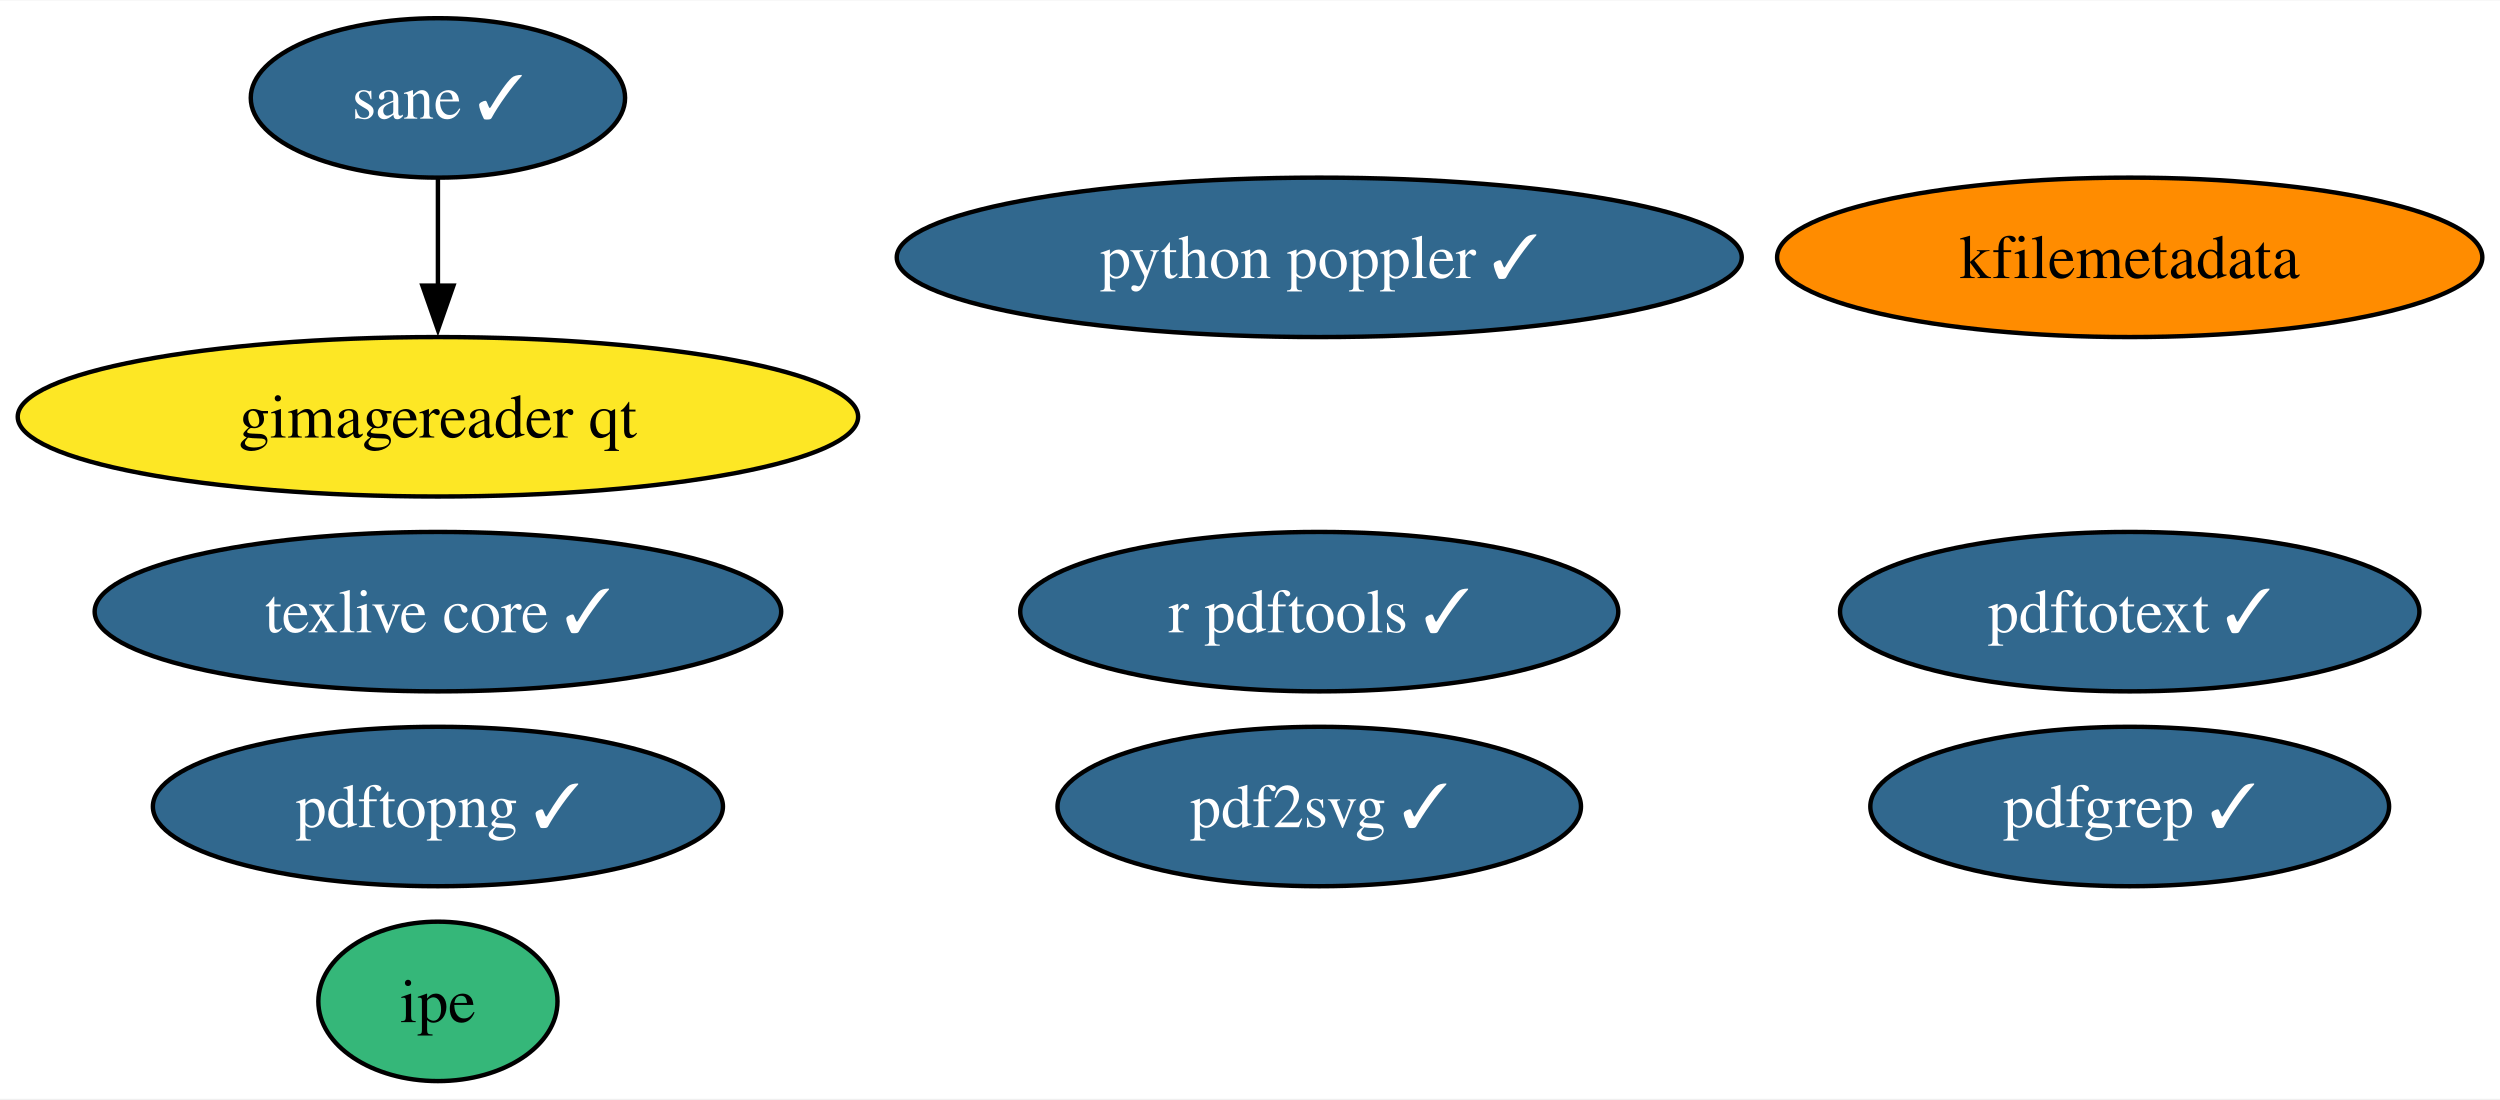
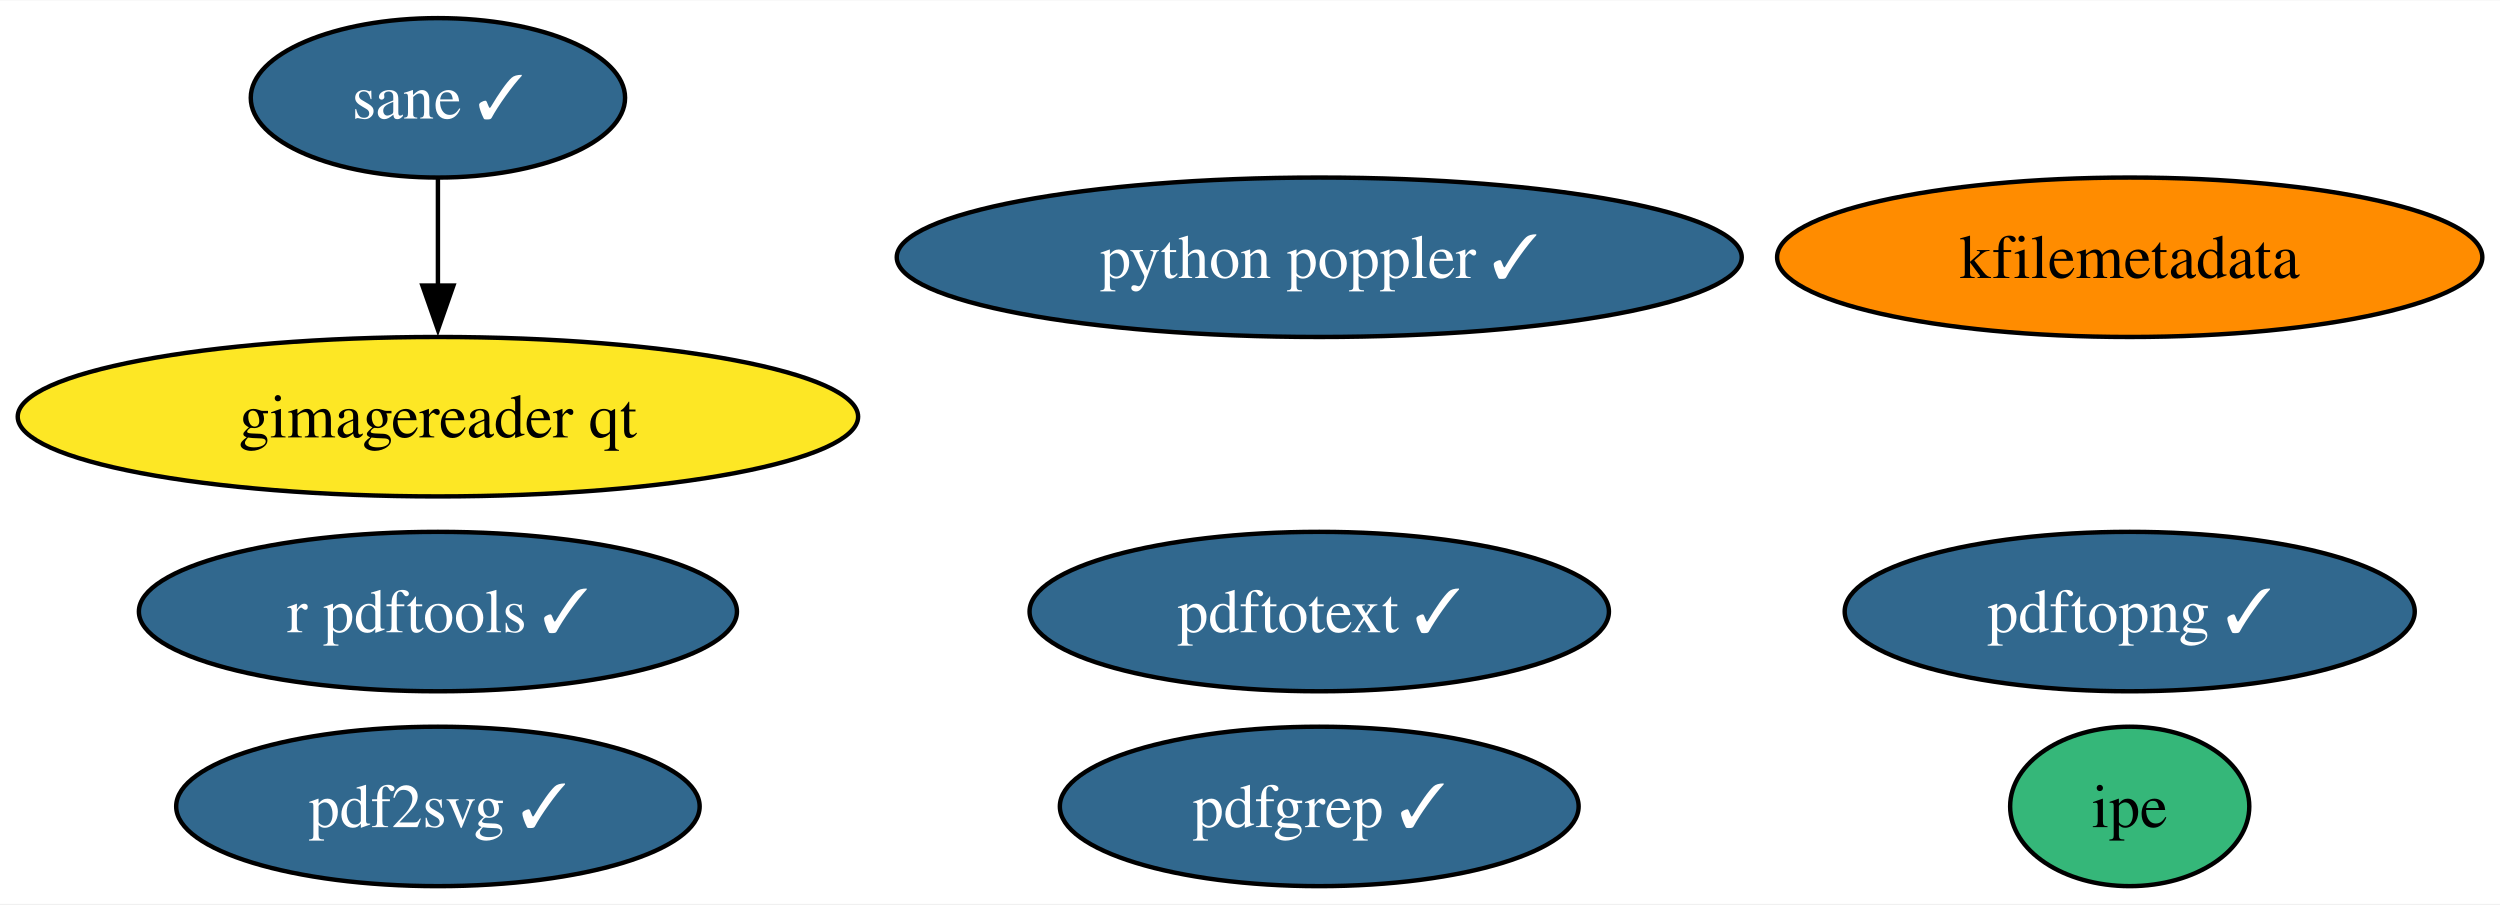
- <svg xmlns="http://www.w3.org/2000/svg" xmlns:xlink="http://www.w3.org/1999/xlink" width="564pt" height="248pt" viewBox="0.00 0.00 564.49 248.00">
-   <g id="graph0" class="graph" transform="scale(1 1) rotate(0) translate(4 244)">
-     <polygon fill="white" stroke="none" points="-4,4 -4,-244 560.49,-244 560.49,4 -4,4" />
+ <svg xmlns="http://www.w3.org/2000/svg" xmlns:xlink="http://www.w3.org/1999/xlink" width="564pt" height="204pt" viewBox="0.00 0.00 564.49 204.00">
+   <g id="graph0" class="graph" transform="scale(1 1) rotate(0) translate(4 200)">
+     <polygon fill="white" stroke="none" points="-4,4 -4,-200 560.49,-200 560.49,4 -4,4" />
    <g id="node1" class="node">
      <g id="a_node1">
-         <a xlink:href="https://github.com/conda-forge/texlive-core-feedstock/pull/90" xlink:title="texlive core ✓">
-           <ellipse fill="#31688e" stroke="black" cx="94.88" cy="-106" rx="77.51" ry="18" />
-           <text text-anchor="middle" x="94.88" y="-101.33" font-family="Times,serif" font-size="14.00" fill="white">texlive core ✓</text>
+         <a xlink:href="https://github.com/conda-forge/r-pdftools-feedstock/pull/43" xlink:title="r pdftools ✓">
+           <ellipse fill="#31688e" stroke="black" cx="94.88" cy="-62" rx="67.52" ry="18" />
+           <text text-anchor="middle" x="94.88" y="-57.33" font-family="Times,serif" font-size="14.00" fill="white">r pdftools ✓</text>
        </a>
      </g>
    </g>
    <g id="node2" class="node">
      <g id="a_node2">
-         <a xlink:href="https://github.com/conda-forge/r-pdftools-feedstock/pull/43" xlink:title="r pdftools ✓">
-           <ellipse fill="#31688e" stroke="black" cx="293.88" cy="-106" rx="67.52" ry="18" />
-           <text text-anchor="middle" x="293.88" y="-101.33" font-family="Times,serif" font-size="14.00" fill="white">r pdftools ✓</text>
+         <a xlink:href="https://github.com/conda-forge/kfilemetadata-feedstock" xlink:title="kfilemetadata">
+           <ellipse fill="#ff8c00" stroke="black" cx="476.88" cy="-142" rx="79.62" ry="18" />
+           <text text-anchor="middle" x="476.88" y="-137.32" font-family="Times,serif" font-size="14.00">kfilemetadata</text>
        </a>
      </g>
    </g>
    <g id="node3" class="node">
      <g id="a_node3">
-         <a xlink:href="https://github.com/conda-forge/kfilemetadata-feedstock" xlink:title="kfilemetadata">
-           <ellipse fill="#ff8c00" stroke="black" cx="476.88" cy="-186" rx="79.62" ry="18" />
-           <text text-anchor="middle" x="476.88" y="-181.32" font-family="Times,serif" font-size="14.00">kfilemetadata</text>
+         <a xlink:href="https://github.com/conda-forge/pdf2svg-feedstock/pull/28" xlink:title="pdf2svg ✓">
+           <ellipse fill="#31688e" stroke="black" cx="94.88" cy="-18" rx="59.1" ry="18" />
+           <text text-anchor="middle" x="94.88" y="-13.32" font-family="Times,serif" font-size="14.00" fill="white">pdf2svg ✓</text>
        </a>
      </g>
    </g>
    <g id="node4" class="node">
      <g id="a_node4">
-         <a xlink:href="https://github.com/conda-forge/pdf2svg-feedstock/pull/28" xlink:title="pdf2svg ✓">
-           <ellipse fill="#31688e" stroke="black" cx="293.88" cy="-62" rx="59.1" ry="18" />
-           <text text-anchor="middle" x="293.88" y="-57.33" font-family="Times,serif" font-size="14.00" fill="white">pdf2svg ✓</text>
+         <a xlink:href="https://github.com/conda-forge/pdfgrep-feedstock/pull/25" xlink:title="pdfgrep ✓">
+           <ellipse fill="#31688e" stroke="black" cx="293.88" cy="-18" rx="58.57" ry="18" />
+           <text text-anchor="middle" x="293.88" y="-13.32" font-family="Times,serif" font-size="14.00" fill="white">pdfgrep ✓</text>
        </a>
      </g>
    </g>
    <g id="node5" class="node">
      <g id="a_node5">
-         <a xlink:href="https://github.com/conda-forge/pdfgrep-feedstock/pull/25" xlink:title="pdfgrep ✓">
-           <ellipse fill="#31688e" stroke="black" cx="476.88" cy="-62" rx="58.57" ry="18" />
-           <text text-anchor="middle" x="476.88" y="-57.33" font-family="Times,serif" font-size="14.00" fill="white">pdfgrep ✓</text>
+         <a xlink:href="https://github.com/conda-forge/pdftotext-feedstock/pull/35" xlink:title="pdftotext ✓">
+           <ellipse fill="#31688e" stroke="black" cx="293.88" cy="-62" rx="65.41" ry="18" />
+           <text text-anchor="middle" x="293.88" y="-57.33" font-family="Times,serif" font-size="14.00" fill="white">pdftotext ✓</text>
        </a>
      </g>
    </g>
    <g id="node6" class="node">
      <g id="a_node6">
-         <a xlink:href="https://github.com/conda-forge/pdftotext-feedstock/pull/35" xlink:title="pdftotext ✓">
-           <ellipse fill="#31688e" stroke="black" cx="476.88" cy="-106" rx="65.41" ry="18" />
-           <text text-anchor="middle" x="476.88" y="-101.33" font-family="Times,serif" font-size="14.00" fill="white">pdftotext ✓</text>
+         <a xlink:href="https://github.com/conda-forge/ipe-feedstock" xlink:title="ipe">
+           <ellipse fill="#35b779" stroke="black" cx="476.88" cy="-18" rx="27" ry="18" />
+           <text text-anchor="middle" x="476.88" y="-13.32" font-family="Times,serif" font-size="14.00">ipe</text>
        </a>
      </g>
    </g>
    <g id="node7" class="node">
      <g id="a_node7">
-         <a xlink:href="https://github.com/conda-forge/ipe-feedstock" xlink:title="ipe">
-           <ellipse fill="#35b779" stroke="black" cx="94.88" cy="-18" rx="27" ry="18" />
-           <text text-anchor="middle" x="94.88" y="-13.32" font-family="Times,serif" font-size="14.00">ipe</text>
+         <a xlink:href="https://github.com/conda-forge/sane-feedstock/pull/24" xlink:title="sane ✓">
+           <ellipse fill="#31688e" stroke="black" cx="94.88" cy="-178" rx="42.26" ry="18" />
+           <text text-anchor="middle" x="94.88" y="-173.32" font-family="Times,serif" font-size="14.00" fill="white">sane ✓</text>
        </a>
      </g>
    </g>
    <g id="node8" class="node">
      <g id="a_node8">
-         <a xlink:href="https://github.com/conda-forge/sane-feedstock/pull/24" xlink:title="sane ✓">
-           <ellipse fill="#31688e" stroke="black" cx="94.88" cy="-222" rx="42.26" ry="18" />
-           <text text-anchor="middle" x="94.88" y="-217.32" font-family="Times,serif" font-size="14.00" fill="white">sane ✓</text>
-         </a>
-       </g>
-     </g>
-     <g id="node9" class="node">
-       <g id="a_node9">
        <a xlink:href="https://github.com/conda-forge/gimagereader-qt-feedstock" xlink:title="gimagereader qt">
-           <ellipse fill="#fde725" stroke="black" cx="94.88" cy="-150" rx="94.88" ry="18" />
-           <text text-anchor="middle" x="94.88" y="-145.32" font-family="Times,serif" font-size="14.00">gimagereader qt</text>
+           <ellipse fill="#fde725" stroke="black" cx="94.88" cy="-106" rx="94.88" ry="18" />
+           <text text-anchor="middle" x="94.88" y="-101.33" font-family="Times,serif" font-size="14.00">gimagereader qt</text>
        </a>
      </g>
    </g>
    <g id="edge1" class="edge">
-       <path fill="none" stroke="black" d="M94.88,-203.7C94.88,-196.41 94.88,-187.73 94.88,-179.54" />
-       <polygon fill="black" stroke="black" points="98.38,-179.62 94.88,-169.62 91.38,-179.62 98.38,-179.62" />
+       <path fill="none" stroke="black" d="M94.88,-159.7C94.88,-152.41 94.88,-143.73 94.88,-135.54" />
+       <polygon fill="black" stroke="black" points="98.38,-135.62 94.88,-125.62 91.38,-135.62 98.38,-135.62" />
+     </g>
+     <g id="node9" class="node">
+       <g id="a_node9">
+         <a xlink:href="https://github.com/conda-forge/pdftopng-feedstock/pull/19" xlink:title="pdftopng ✓">
+           <ellipse fill="#31688e" stroke="black" cx="476.88" cy="-62" rx="64.36" ry="18" />
+           <text text-anchor="middle" x="476.88" y="-57.33" font-family="Times,serif" font-size="14.00" fill="white">pdftopng ✓</text>
+         </a>
+       </g>
    </g>
    <g id="node10" class="node">
      <g id="a_node10">
-         <a xlink:href="https://github.com/conda-forge/pdftopng-feedstock/pull/19" xlink:title="pdftopng ✓">
-           <ellipse fill="#31688e" stroke="black" cx="94.88" cy="-62" rx="64.36" ry="18" />
-           <text text-anchor="middle" x="94.88" y="-57.33" font-family="Times,serif" font-size="14.00" fill="white">pdftopng ✓</text>
-         </a>
-       </g>
-     </g>
-     <g id="node11" class="node">
-       <g id="a_node11">
        <a xlink:href="https://github.com/conda-forge/python-poppler-feedstock/pull/8" xlink:title="python poppler ✓">
-           <ellipse fill="#31688e" stroke="black" cx="293.88" cy="-186" rx="95.4" ry="18" />
-           <text text-anchor="middle" x="293.88" y="-181.32" font-family="Times,serif" font-size="14.00" fill="white">python poppler ✓</text>
+           <ellipse fill="#31688e" stroke="black" cx="293.88" cy="-142" rx="95.4" ry="18" />
+           <text text-anchor="middle" x="293.88" y="-137.32" font-family="Times,serif" font-size="14.00" fill="white">python poppler ✓</text>
        </a>
      </g>
    </g>
  </g>
</svg>
